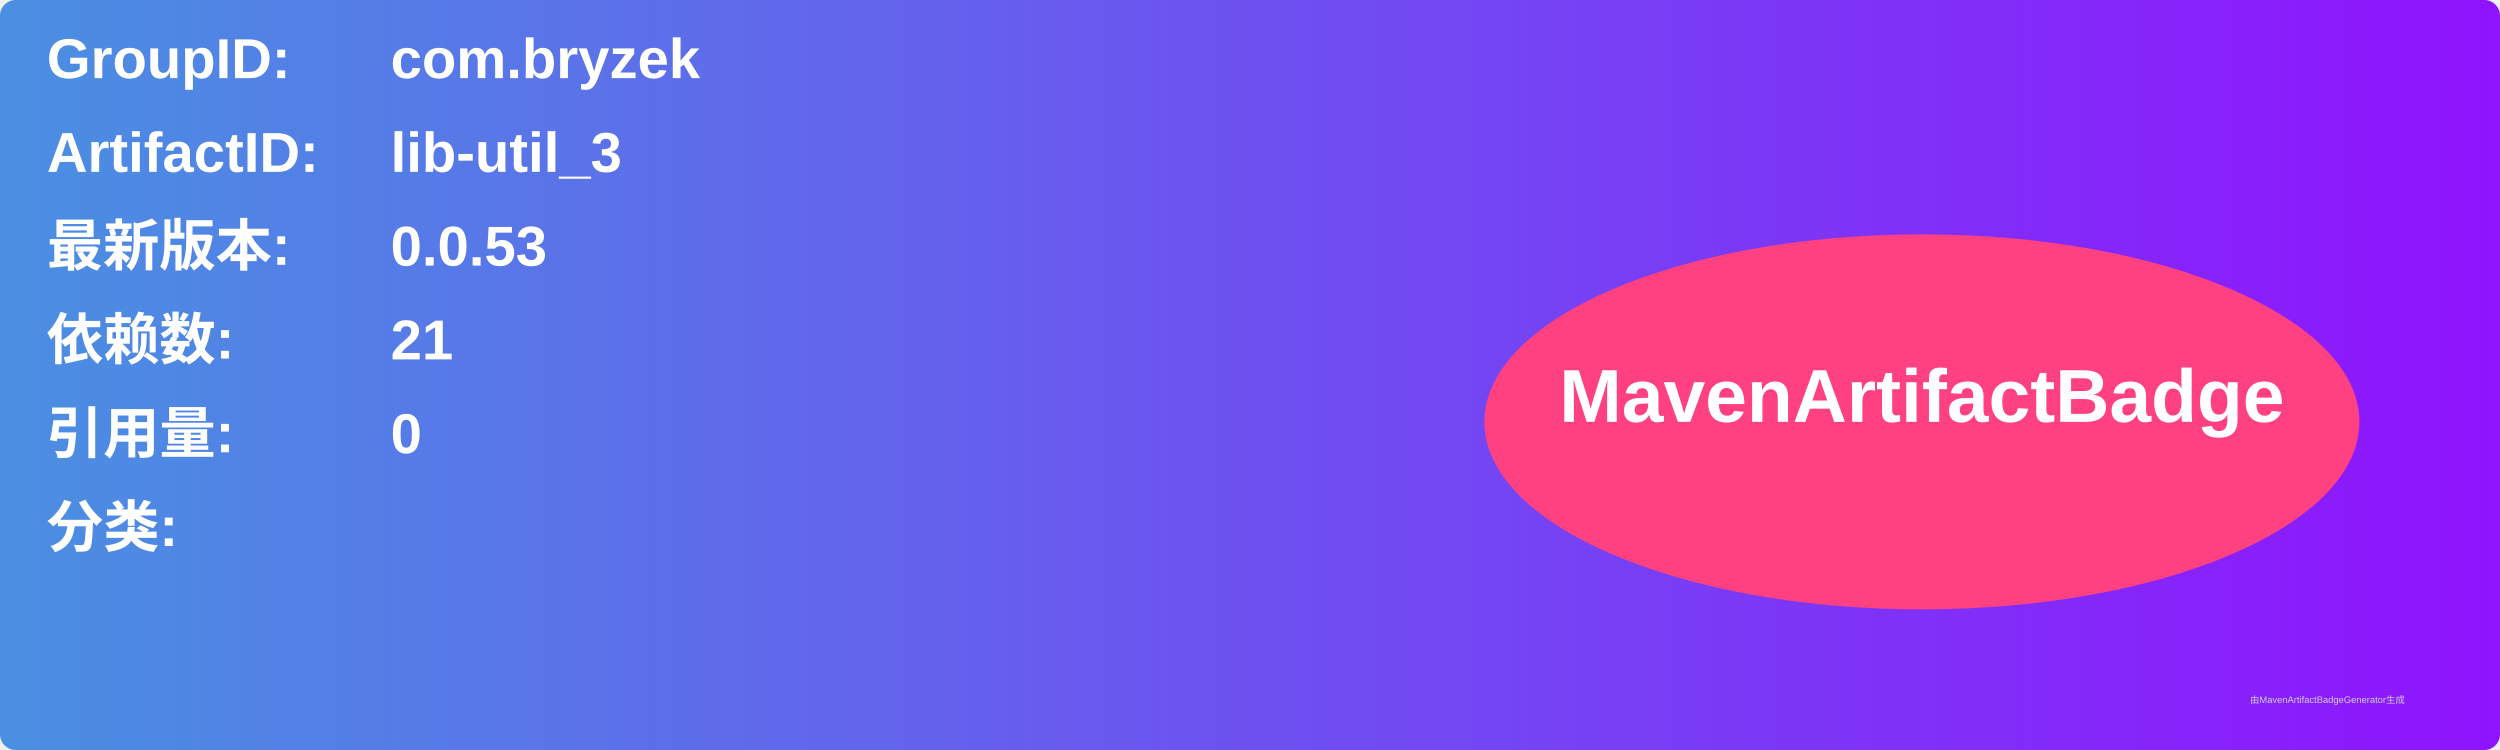
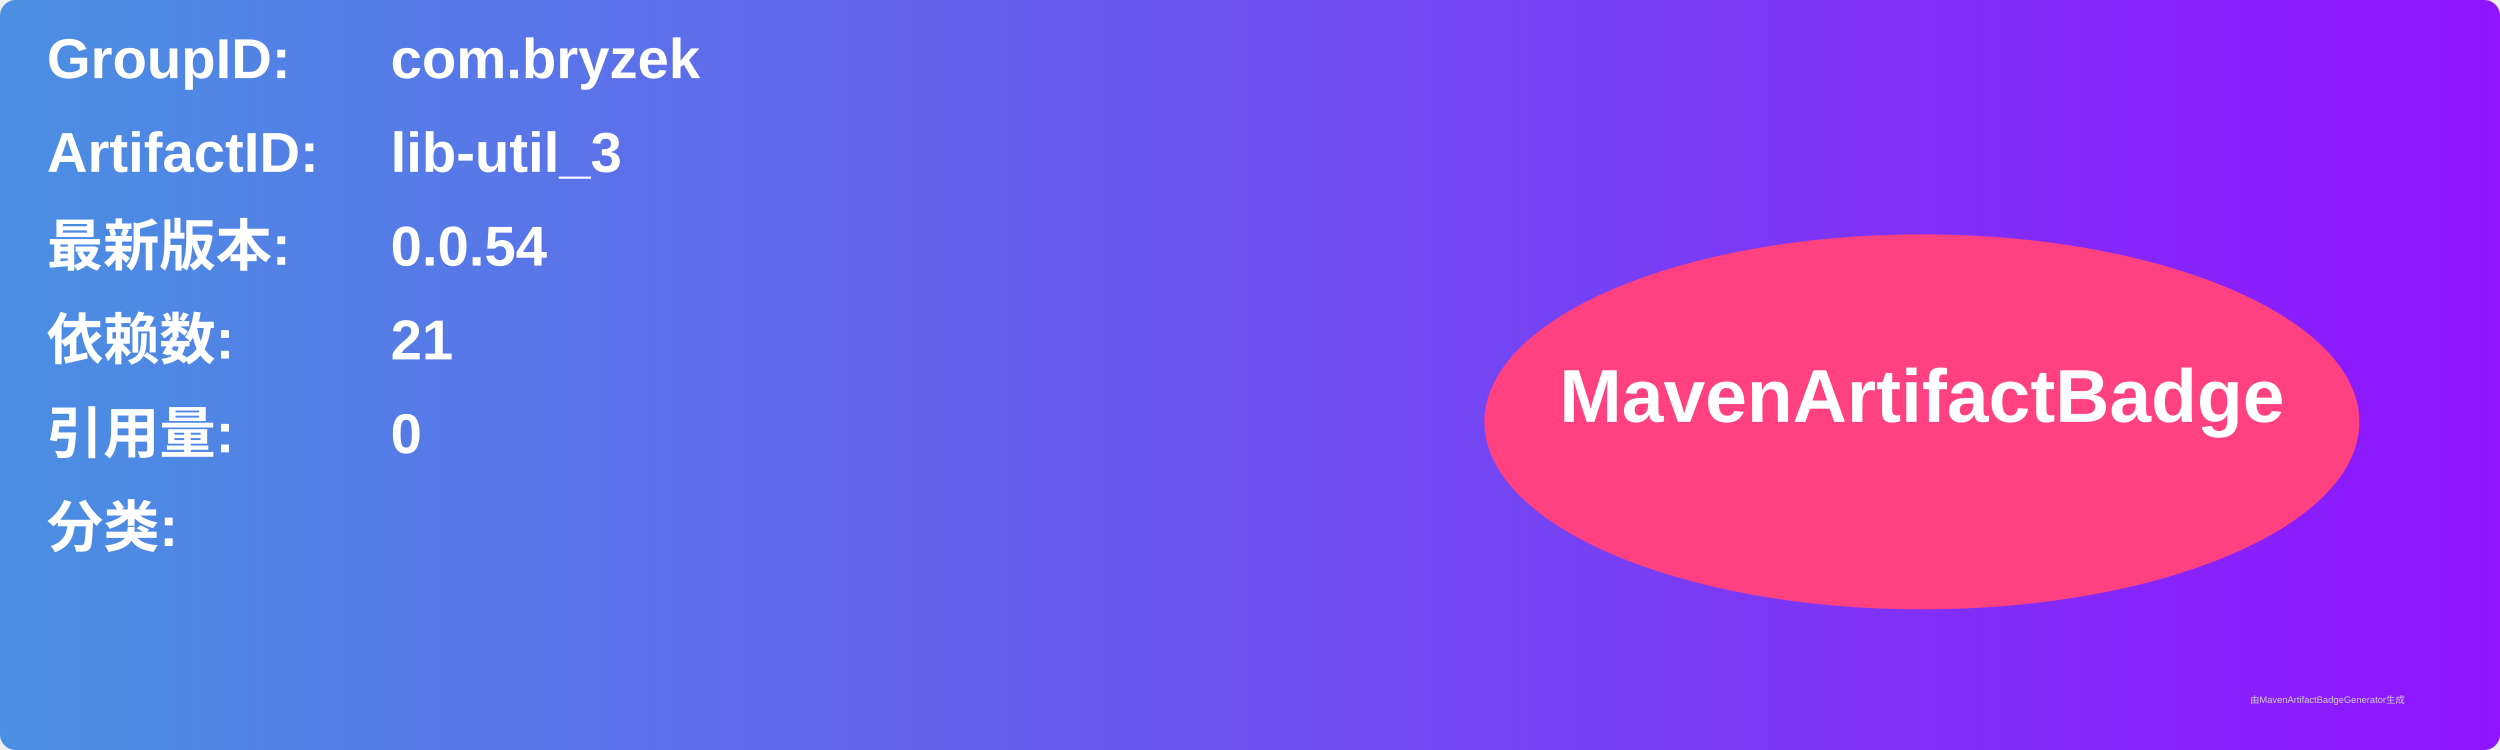
<svg xmlns="http://www.w3.org/2000/svg" width="800" height="240" viewBox="0 0 800 240">
  <linearGradient id="grad" x1="0%" y1="0%" x2="100%" y2="0%">
    <stop offset="0%" stop-color="#4a90e2" />
    <stop offset="100%" stop-color="#9013fe" />
  </linearGradient>
  <rect width="100%" height="100%" rx="5" ry="5" fill="url(#grad)" />
  <g transform="translate(15, 15)">
    <text x="0" y="10" font-family="Arial" font-size="18" fill="white" font-weight="bold" width="260">GroupID:</text>
    <text x="110" y="10" font-family="Arial" font-size="18" fill="white" font-weight="bold" width="460">com.bryzek</text>
    <text x="0" y="40" font-family="Arial" font-size="18" fill="white" font-weight="bold" width="260">ArtifactID:</text>
    <text x="110" y="40" font-family="Arial" font-size="18" fill="white" font-weight="bold" width="460">lib-util_3</text>
    <text x="0" y="70" font-family="Arial" font-size="18" fill="white" font-weight="bold">最新版本:</text>
    <text x="110" y="70" font-family="Arial" font-size="18" fill="white" font-weight="bold">
-       <tspan font-weight="bold">0.0.53</tspan>
+       <tspan font-weight="bold">0.0.54</tspan>
    </text>
    <text x="0" y="100" font-family="Arial" font-size="18" fill="white" font-weight="bold">依赖数: </text>
    <text x="110" y="100" font-family="Arial" font-size="18" fill="white">
      <tspan font-weight="bold">21</tspan>
    </text>
    <text x="0" y="130" font-family="Arial" font-size="18" fill="white" font-weight="bold">引用量: </text>
    <text x="110" y="130" font-family="Arial" font-size="18" fill="white">
      <tspan font-weight="bold">0</tspan>
    </text>
    <text x="0" y="160" font-family="Arial" font-size="18" fill="white" font-weight="bold">分类:</text>
    <text x="10" y="190" font-family="Arial" font-size="10" fill="white">
      <tspan font-weight="bold" />
    </text>
    <ellipse cx="600" cy="120" rx="140" ry="60" fill="#ff4081" />
    <text x="600" y="120" text-anchor="middle" font-family="Arial" font-size="24" fill="white" font-weight="bold">MavenArtifactBadge</text>
  </g>
  <text x="720" y="225" font-family="Arial" font-size="3" fill="#d0d0d0">由MavenArtifactBadgeGenerator生成</text>
</svg>
